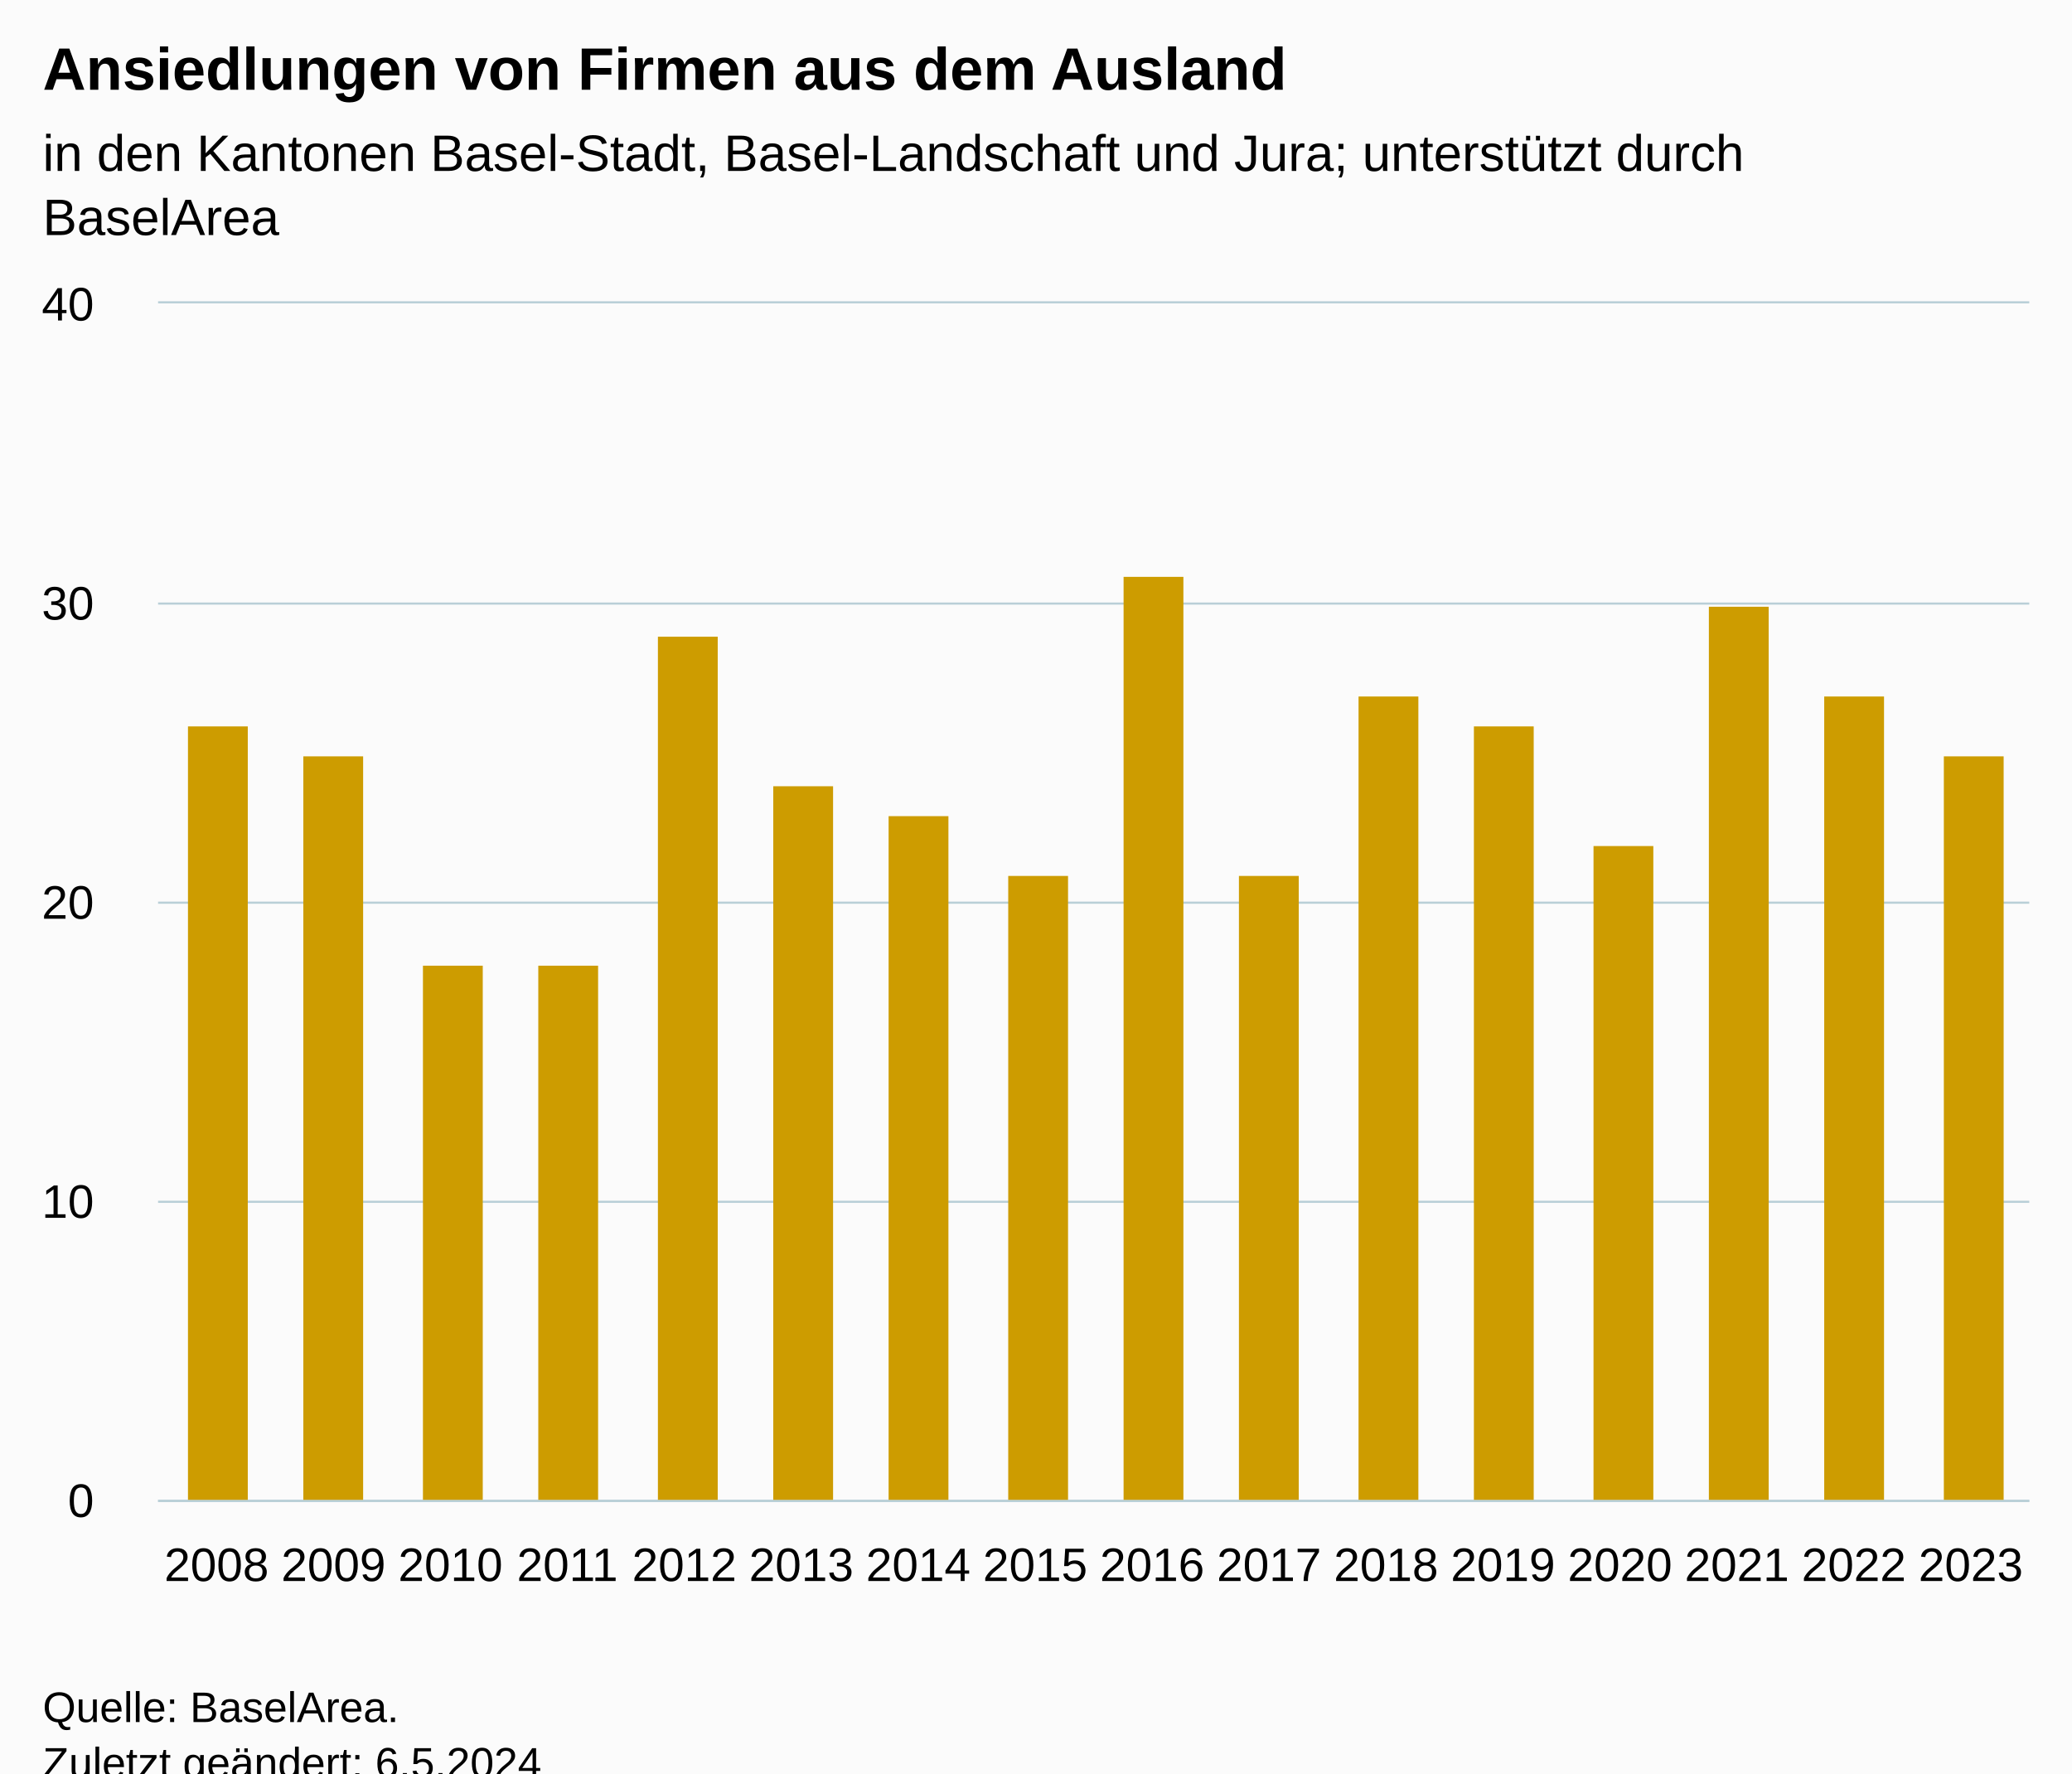
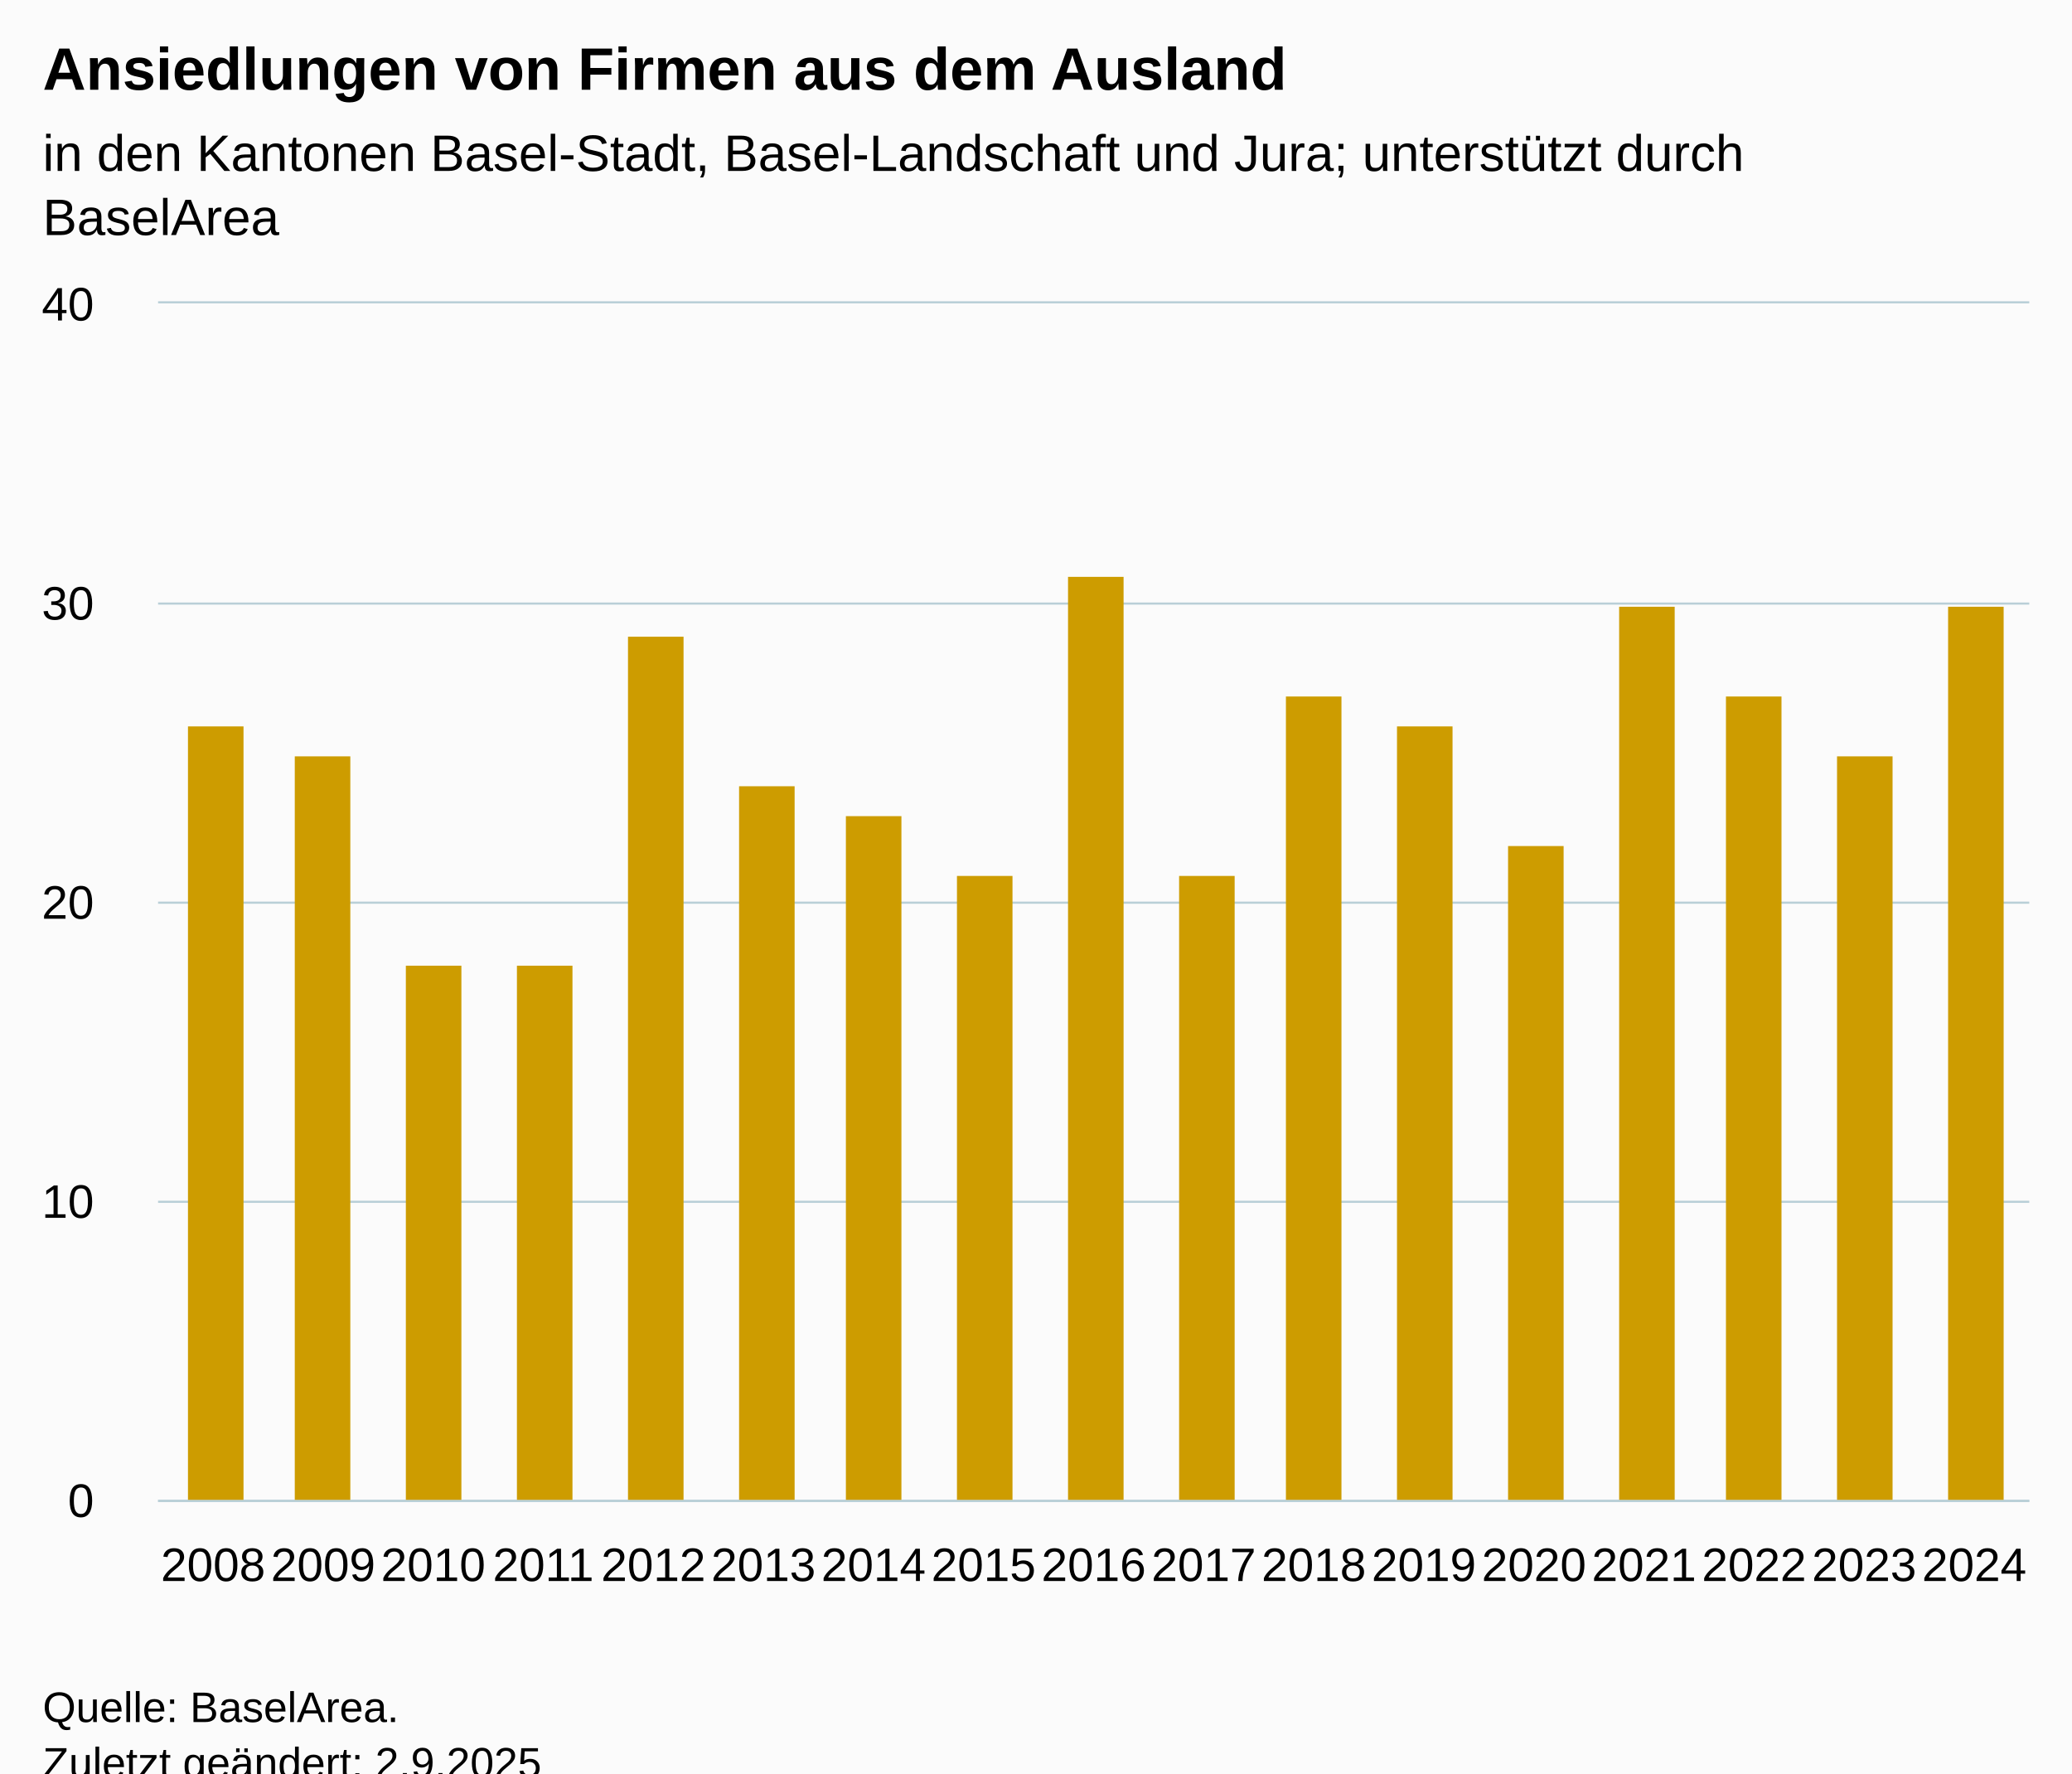
<svg xmlns="http://www.w3.org/2000/svg" version="1.1" class="highcharts-root" style="font-family:Arial;font-size:12px;" viewBox="0 0 485 415">
  <defs>
-     <clipPath id="highcharts-r3i92yz-23-">
+     <clipPath id="highcharts-h307159-24-">
      <rect x="0" y="0" width="438" height="280" fill="none" />
    </clipPath>
-     <clipPath id="highcharts-r3i92yz-40-">
+     <clipPath id="highcharts-h307159-42-">
      <rect x="0" y="0" width="438" height="280" fill="none" />
    </clipPath>
-     <clipPath id="highcharts-r3i92yz-41-">
+     <clipPath id="highcharts-h307159-43-">
      <rect x="37" y="71" width="438" height="280" fill="none" />
    </clipPath>
  </defs>
  <rect fill="#fbfbfb" class="highcharts-background" x="0" y="0" width="485" height="428" rx="0" ry="0" />
  <rect fill="none" class="highcharts-plot-background" x="37" y="71" width="438" height="280" />
  <g class="highcharts-pane-group" data-z-index="0" />
  <g class="highcharts-grid highcharts-xaxis-grid" data-z-index="1">
-     <path fill="none" data-z-index="1" class="highcharts-grid-line" d="M 63.5 71 L 63.5 351" opacity="1" />
-     <path fill="none" data-z-index="1" class="highcharts-grid-line" d="M 91.5 71 L 91.5 351" opacity="1" />
-     <path fill="none" data-z-index="1" class="highcharts-grid-line" d="M 118.5 71 L 118.5 351" opacity="1" />
-     <path fill="none" data-z-index="1" class="highcharts-grid-line" d="M 146.5 71 L 146.5 351" opacity="1" />
-     <path fill="none" data-z-index="1" class="highcharts-grid-line" d="M 173.5 71 L 173.5 351" opacity="1" />
-     <path fill="none" data-z-index="1" class="highcharts-grid-line" d="M 200.5 71 L 200.5 351" opacity="1" />
-     <path fill="none" data-z-index="1" class="highcharts-grid-line" d="M 228.5 71 L 228.5 351" opacity="1" />
-     <path fill="none" data-z-index="1" class="highcharts-grid-line" d="M 255.5 71 L 255.5 351" opacity="1" />
-     <path fill="none" data-z-index="1" class="highcharts-grid-line" d="M 282.5 71 L 282.5 351" opacity="1" />
-     <path fill="none" data-z-index="1" class="highcharts-grid-line" d="M 310.5 71 L 310.5 351" opacity="1" />
-     <path fill="none" data-z-index="1" class="highcharts-grid-line" d="M 337.5 71 L 337.5 351" opacity="1" />
-     <path fill="none" data-z-index="1" class="highcharts-grid-line" d="M 365.5 71 L 365.5 351" opacity="1" />
-     <path fill="none" data-z-index="1" class="highcharts-grid-line" d="M 392.5 71 L 392.5 351" opacity="1" />
-     <path fill="none" data-z-index="1" class="highcharts-grid-line" d="M 419.5 71 L 419.5 351" opacity="1" />
-     <path fill="none" data-z-index="1" class="highcharts-grid-line" d="M 447.5 71 L 447.5 351" opacity="1" />
+     <path fill="none" data-z-index="1" class="highcharts-grid-line" d="M 62.5 71 L 62.5 351" opacity="1" />
+     <path fill="none" data-z-index="1" class="highcharts-grid-line" d="M 88.5 71 L 88.5 351" opacity="1" />
+     <path fill="none" data-z-index="1" class="highcharts-grid-line" d="M 113.5 71 L 113.5 351" opacity="1" />
+     <path fill="none" data-z-index="1" class="highcharts-grid-line" d="M 139.5 71 L 139.5 351" opacity="1" />
+     <path fill="none" data-z-index="1" class="highcharts-grid-line" d="M 165.5 71 L 165.5 351" opacity="1" />
+     <path fill="none" data-z-index="1" class="highcharts-grid-line" d="M 191.5 71 L 191.5 351" opacity="1" />
+     <path fill="none" data-z-index="1" class="highcharts-grid-line" d="M 216.5 71 L 216.5 351" opacity="1" />
+     <path fill="none" data-z-index="1" class="highcharts-grid-line" d="M 242.5 71 L 242.5 351" opacity="1" />
+     <path fill="none" data-z-index="1" class="highcharts-grid-line" d="M 268.5 71 L 268.5 351" opacity="1" />
+     <path fill="none" data-z-index="1" class="highcharts-grid-line" d="M 294.5 71 L 294.5 351" opacity="1" />
+     <path fill="none" data-z-index="1" class="highcharts-grid-line" d="M 319.5 71 L 319.5 351" opacity="1" />
+     <path fill="none" data-z-index="1" class="highcharts-grid-line" d="M 345.5 71 L 345.5 351" opacity="1" />
+     <path fill="none" data-z-index="1" class="highcharts-grid-line" d="M 371.5 71 L 371.5 351" opacity="1" />
+     <path fill="none" data-z-index="1" class="highcharts-grid-line" d="M 397.5 71 L 397.5 351" opacity="1" />
+     <path fill="none" data-z-index="1" class="highcharts-grid-line" d="M 422.5 71 L 422.5 351" opacity="1" />
+     <path fill="none" data-z-index="1" class="highcharts-grid-line" d="M 448.5 71 L 448.5 351" opacity="1" />
    <path fill="none" data-z-index="1" class="highcharts-grid-line" d="M 474.5 71 L 474.5 351" opacity="1" />
    <path fill="none" data-z-index="1" class="highcharts-grid-line" d="M 36.5 71 L 36.5 351" opacity="1" />
  </g>
  <g class="highcharts-grid highcharts-yaxis-grid" data-z-index="1">
    <path fill="none" stroke="#B9CFD7" stroke-width="0.5" data-z-index="1" class="highcharts-grid-line" d="M 37 351.25 L 475 351.25" opacity="1" />
    <path fill="none" stroke="#B9CFD7" stroke-width="0.5" data-z-index="1" class="highcharts-grid-line" d="M 37 281.25 L 475 281.25" opacity="1" />
    <path fill="none" stroke="#B9CFD7" stroke-width="0.5" data-z-index="1" class="highcharts-grid-line" d="M 37 211.25 L 475 211.25" opacity="1" />
    <path fill="none" stroke="#B9CFD7" stroke-width="0.5" data-z-index="1" class="highcharts-grid-line" d="M 37 141.25 L 475 141.25" opacity="1" />
    <path fill="none" stroke="#B9CFD7" stroke-width="0.5" data-z-index="1" class="highcharts-grid-line" d="M 37 70.75 L 475 70.75" opacity="1" />
  </g>
  <rect fill="none" class="highcharts-plot-border" data-z-index="1" x="37" y="71" width="438" height="280" />
  <g class="highcharts-axis highcharts-xaxis" data-z-index="2">
    <path fill="none" class="highcharts-axis-line" stroke="#B9CFD7" stroke-width="0.5" data-z-index="7" d="M 37 351.25 L 475 351.25" />
  </g>
  <g class="highcharts-axis highcharts-yaxis" data-z-index="2">
    <path fill="none" class="highcharts-axis-line" data-z-index="7" d="M 37 71 L 37 351" />
  </g>
  <g class="highcharts-series-group" data-z-index="3">
-     <g class="highcharts-series highcharts-series-0 highcharts-column-series" data-z-index="0.1" opacity="1" transform="translate(37,71) scale(1 1)" clip-path="url(#highcharts-r3i92yz-40-)">
-       <rect x="7" y="99" width="14" height="182" fill="#CD9C00" opacity="1" class="highcharts-point" />
-       <rect x="34" y="106" width="14" height="175" fill="#CD9C00" opacity="1" class="highcharts-point" />
-       <rect x="62" y="155" width="14" height="126" fill="#CD9C00" opacity="1" class="highcharts-point" />
-       <rect x="89" y="155" width="14" height="126" fill="#CD9C00" opacity="1" class="highcharts-point" />
-       <rect x="117" y="78" width="14" height="203" fill="#CD9C00" opacity="1" class="highcharts-point" />
-       <rect x="144" y="113" width="14" height="168" fill="#CD9C00" opacity="1" class="highcharts-point" />
-       <rect x="171" y="120" width="14" height="161" fill="#CD9C00" opacity="1" class="highcharts-point" />
-       <rect x="199" y="134" width="14" height="147" fill="#CD9C00" opacity="1" class="highcharts-point" />
-       <rect x="226" y="64" width="14" height="217" fill="#CD9C00" opacity="1" class="highcharts-point" />
-       <rect x="253" y="134" width="14" height="147" fill="#CD9C00" opacity="1" class="highcharts-point" />
-       <rect x="281" y="92" width="14" height="189" fill="#CD9C00" opacity="1" class="highcharts-point" />
-       <rect x="308" y="99" width="14" height="182" fill="#CD9C00" opacity="1" class="highcharts-point" />
-       <rect x="336" y="127" width="14" height="154" fill="#CD9C00" opacity="1" class="highcharts-point" />
-       <rect x="363" y="71" width="14" height="210" fill="#CD9C00" opacity="1" class="highcharts-point" />
-       <rect x="390" y="92" width="14" height="189" fill="#CD9C00" opacity="1" class="highcharts-point" />
-       <rect x="418" y="106" width="14" height="175" fill="#CD9C00" opacity="1" class="highcharts-point" />
+     <g class="highcharts-series highcharts-series-0 highcharts-column-series" data-z-index="0.1" opacity="1" transform="translate(37,71) scale(1 1)" clip-path="url(#highcharts-h307159-42-)">
+       <rect x="7" y="99" width="13" height="182" fill="#CD9C00" opacity="1" class="highcharts-point" />
+       <rect x="32" y="106" width="13" height="175" fill="#CD9C00" opacity="1" class="highcharts-point" />
+       <rect x="58" y="155" width="13" height="126" fill="#CD9C00" opacity="1" class="highcharts-point" />
+       <rect x="84" y="155" width="13" height="126" fill="#CD9C00" opacity="1" class="highcharts-point" />
+       <rect x="110" y="78" width="13" height="203" fill="#CD9C00" opacity="1" class="highcharts-point" />
+       <rect x="136" y="113" width="13" height="168" fill="#CD9C00" opacity="1" class="highcharts-point" />
+       <rect x="161" y="120" width="13" height="161" fill="#CD9C00" opacity="1" class="highcharts-point" />
+       <rect x="187" y="134" width="13" height="147" fill="#CD9C00" opacity="1" class="highcharts-point" />
+       <rect x="213" y="64" width="13" height="217" fill="#CD9C00" opacity="1" class="highcharts-point" />
+       <rect x="239" y="134" width="13" height="147" fill="#CD9C00" opacity="1" class="highcharts-point" />
+       <rect x="264" y="92" width="13" height="189" fill="#CD9C00" opacity="1" class="highcharts-point" />
+       <rect x="290" y="99" width="13" height="182" fill="#CD9C00" opacity="1" class="highcharts-point" />
+       <rect x="316" y="127" width="13" height="154" fill="#CD9C00" opacity="1" class="highcharts-point" />
+       <rect x="342" y="71" width="13" height="210" fill="#CD9C00" opacity="1" class="highcharts-point" />
+       <rect x="367" y="92" width="13" height="189" fill="#CD9C00" opacity="1" class="highcharts-point" />
+       <rect x="393" y="106" width="13" height="175" fill="#CD9C00" opacity="1" class="highcharts-point" />
+       <rect x="419" y="71" width="13" height="210" fill="#CD9C00" opacity="1" class="highcharts-point" />
    </g>
    <g class="highcharts-markers highcharts-series-0 highcharts-column-series" data-z-index="0.1" opacity="1" transform="translate(37,71) scale(1 1)" clip-path="none" />
  </g>
  <text x="10" text-anchor="start" class="highcharts-title" data-z-index="4" style="color:#000000;font-size:14px;font-weight:bold;fill:#000000;" y="21">
    <tspan>Ansiedlungen von Firmen aus dem Ausland</tspan>
  </text>
  <text x="10" text-anchor="start" class="highcharts-subtitle" data-z-index="4" style="color:#000000;font-size:12px;font-weight:normal;fill:#000000;" y="40">
    <tspan>in den Kantonen Basel-Stadt, Basel-Landschaft und Jura; unterstützt durch</tspan>
    <tspan dy="15" x="10">BaselArea</tspan>
  </text>
  <text x="10" text-anchor="start" class="highcharts-caption" data-z-index="4" style="color:#666666;fill:#666666;" y="385" />
  <g class="highcharts-axis-labels highcharts-xaxis-labels" data-z-index="7">
-     <text x="50.688" style="color:#000000;cursor:default;font-size:11px;fill:#000000;" text-anchor="middle" transform="translate(0,0)" y="370" opacity="1">2008</text>
-     <text x="78.062" style="color:#000000;cursor:default;font-size:11px;fill:#000000;" text-anchor="middle" transform="translate(0,0)" y="370" opacity="1">2009</text>
-     <text x="105.438" style="color:#000000;cursor:default;font-size:11px;fill:#000000;" text-anchor="middle" transform="translate(0,0)" y="370" opacity="1">2010</text>
-     <text x="132.812" style="color:#000000;cursor:default;font-size:11px;fill:#000000;" text-anchor="middle" transform="translate(0,0)" y="370" opacity="1">2011</text>
-     <text x="160.188" style="color:#000000;cursor:default;font-size:11px;fill:#000000;" text-anchor="middle" transform="translate(0,0)" y="370" opacity="1">2012</text>
-     <text x="187.562" style="color:#000000;cursor:default;font-size:11px;fill:#000000;" text-anchor="middle" transform="translate(0,0)" y="370" opacity="1">2013</text>
-     <text x="214.938" style="color:#000000;cursor:default;font-size:11px;fill:#000000;" text-anchor="middle" transform="translate(0,0)" y="370" opacity="1">2014</text>
-     <text x="242.312" style="color:#000000;cursor:default;font-size:11px;fill:#000000;" text-anchor="middle" transform="translate(0,0)" y="370" opacity="1">2015</text>
-     <text x="269.688" style="color:#000000;cursor:default;font-size:11px;fill:#000000;" text-anchor="middle" transform="translate(0,0)" y="370" opacity="1">2016</text>
-     <text x="297.062" style="color:#000000;cursor:default;font-size:11px;fill:#000000;" text-anchor="middle" transform="translate(0,0)" y="370" opacity="1">2017</text>
-     <text x="324.438" style="color:#000000;cursor:default;font-size:11px;fill:#000000;" text-anchor="middle" transform="translate(0,0)" y="370" opacity="1">2018</text>
-     <text x="351.812" style="color:#000000;cursor:default;font-size:11px;fill:#000000;" text-anchor="middle" transform="translate(0,0)" y="370" opacity="1">2019</text>
-     <text x="379.188" style="color:#000000;cursor:default;font-size:11px;fill:#000000;" text-anchor="middle" transform="translate(0,0)" y="370" opacity="1">2020</text>
-     <text x="406.562" style="color:#000000;cursor:default;font-size:11px;fill:#000000;" text-anchor="middle" transform="translate(0,0)" y="370" opacity="1">2021</text>
-     <text x="433.938" style="color:#000000;cursor:default;font-size:11px;fill:#000000;" text-anchor="middle" transform="translate(0,0)" y="370" opacity="1">2022</text>
-     <text x="461.312" style="color:#000000;cursor:default;font-size:11px;fill:#000000;" text-anchor="middle" transform="translate(0,0)" y="370" opacity="1">2023</text>
+     <text x="49.882" style="color:#000000;cursor:default;font-size:11px;fill:#000000;" text-anchor="middle" transform="translate(0,0)" y="370" opacity="1">2008</text>
+     <text x="75.647" style="color:#000000;cursor:default;font-size:11px;fill:#000000;" text-anchor="middle" transform="translate(0,0)" y="370" opacity="1">2009</text>
+     <text x="101.412" style="color:#000000;cursor:default;font-size:11px;fill:#000000;" text-anchor="middle" transform="translate(0,0)" y="370" opacity="1">2010</text>
+     <text x="127.176" style="color:#000000;cursor:default;font-size:11px;fill:#000000;" text-anchor="middle" transform="translate(0,0)" y="370" opacity="1">2011</text>
+     <text x="152.941" style="color:#000000;cursor:default;font-size:11px;fill:#000000;" text-anchor="middle" transform="translate(0,0)" y="370" opacity="1">2012</text>
+     <text x="178.706" style="color:#000000;cursor:default;font-size:11px;fill:#000000;" text-anchor="middle" transform="translate(0,0)" y="370" opacity="1">2013</text>
+     <text x="204.471" style="color:#000000;cursor:default;font-size:11px;fill:#000000;" text-anchor="middle" transform="translate(0,0)" y="370" opacity="1">2014</text>
+     <text x="230.235" style="color:#000000;cursor:default;font-size:11px;fill:#000000;" text-anchor="middle" transform="translate(0,0)" y="370" opacity="1">2015</text>
+     <text x="256" style="color:#000000;cursor:default;font-size:11px;fill:#000000;" text-anchor="middle" transform="translate(0,0)" y="370" opacity="1">2016</text>
+     <text x="281.765" style="color:#000000;cursor:default;font-size:11px;fill:#000000;" text-anchor="middle" transform="translate(0,0)" y="370" opacity="1">2017</text>
+     <text x="307.529" style="color:#000000;cursor:default;font-size:11px;fill:#000000;" text-anchor="middle" transform="translate(0,0)" y="370" opacity="1">2018</text>
+     <text x="333.294" style="color:#000000;cursor:default;font-size:11px;fill:#000000;" text-anchor="middle" transform="translate(0,0)" y="370" opacity="1">2019</text>
+     <text x="359.059" style="color:#000000;cursor:default;font-size:11px;fill:#000000;" text-anchor="middle" transform="translate(0,0)" y="370" opacity="1">2020</text>
+     <text x="384.824" style="color:#000000;cursor:default;font-size:11px;fill:#000000;" text-anchor="middle" transform="translate(0,0)" y="370" opacity="1">2021</text>
+     <text x="410.588" style="color:#000000;cursor:default;font-size:11px;fill:#000000;" text-anchor="middle" transform="translate(0,0)" y="370" opacity="1">2022</text>
+     <text x="436.353" style="color:#000000;cursor:default;font-size:11px;fill:#000000;" text-anchor="middle" transform="translate(0,0)" y="370" opacity="1">2023</text>
+     <text x="462.118" style="color:#000000;cursor:default;font-size:11px;fill:#000000;" text-anchor="middle" transform="translate(0,0)" y="370" opacity="1">2024</text>
  </g>
  <g class="highcharts-axis-labels highcharts-yaxis-labels" data-z-index="7">
    <text x="22" style="color:#000000;cursor:default;font-size:11px;fill:#000000;" text-anchor="end" transform="translate(0,0)" y="355" opacity="1">0</text>
    <text x="22" style="color:#000000;cursor:default;font-size:11px;fill:#000000;" text-anchor="end" transform="translate(0,0)" y="285" opacity="1">10</text>
    <text x="22" style="color:#000000;cursor:default;font-size:11px;fill:#000000;" text-anchor="end" transform="translate(0,0)" y="215" opacity="1">20</text>
    <text x="22" style="color:#000000;cursor:default;font-size:11px;fill:#000000;" text-anchor="end" transform="translate(0,0)" y="145" opacity="1">30</text>
    <text x="22" style="color:#000000;cursor:default;font-size:11px;fill:#000000;" text-anchor="end" transform="translate(0,0)" y="75" opacity="1">40</text>
  </g>
  <text x="10" class="highcharts-credits" text-anchor="start" data-z-index="8" style="cursor:default;color:#000000;font-size:10px;fill:#000000;" y="403">
    <tspan>Quelle: BaselArea.</tspan>
-     <tspan x="10" dy="13">Zuletzt geändert: 6.5.2024</tspan>
+     <tspan x="10" dy="13">Zuletzt geändert: 2.9.2025</tspan>
  </text>
-   <g class="highcharts-control-points" data-z-index="99" clip-path="url(#highcharts-r3i92yz-41-)" />
+   <g class="highcharts-control-points" data-z-index="99" clip-path="url(#highcharts-h307159-43-)" />
</svg>
